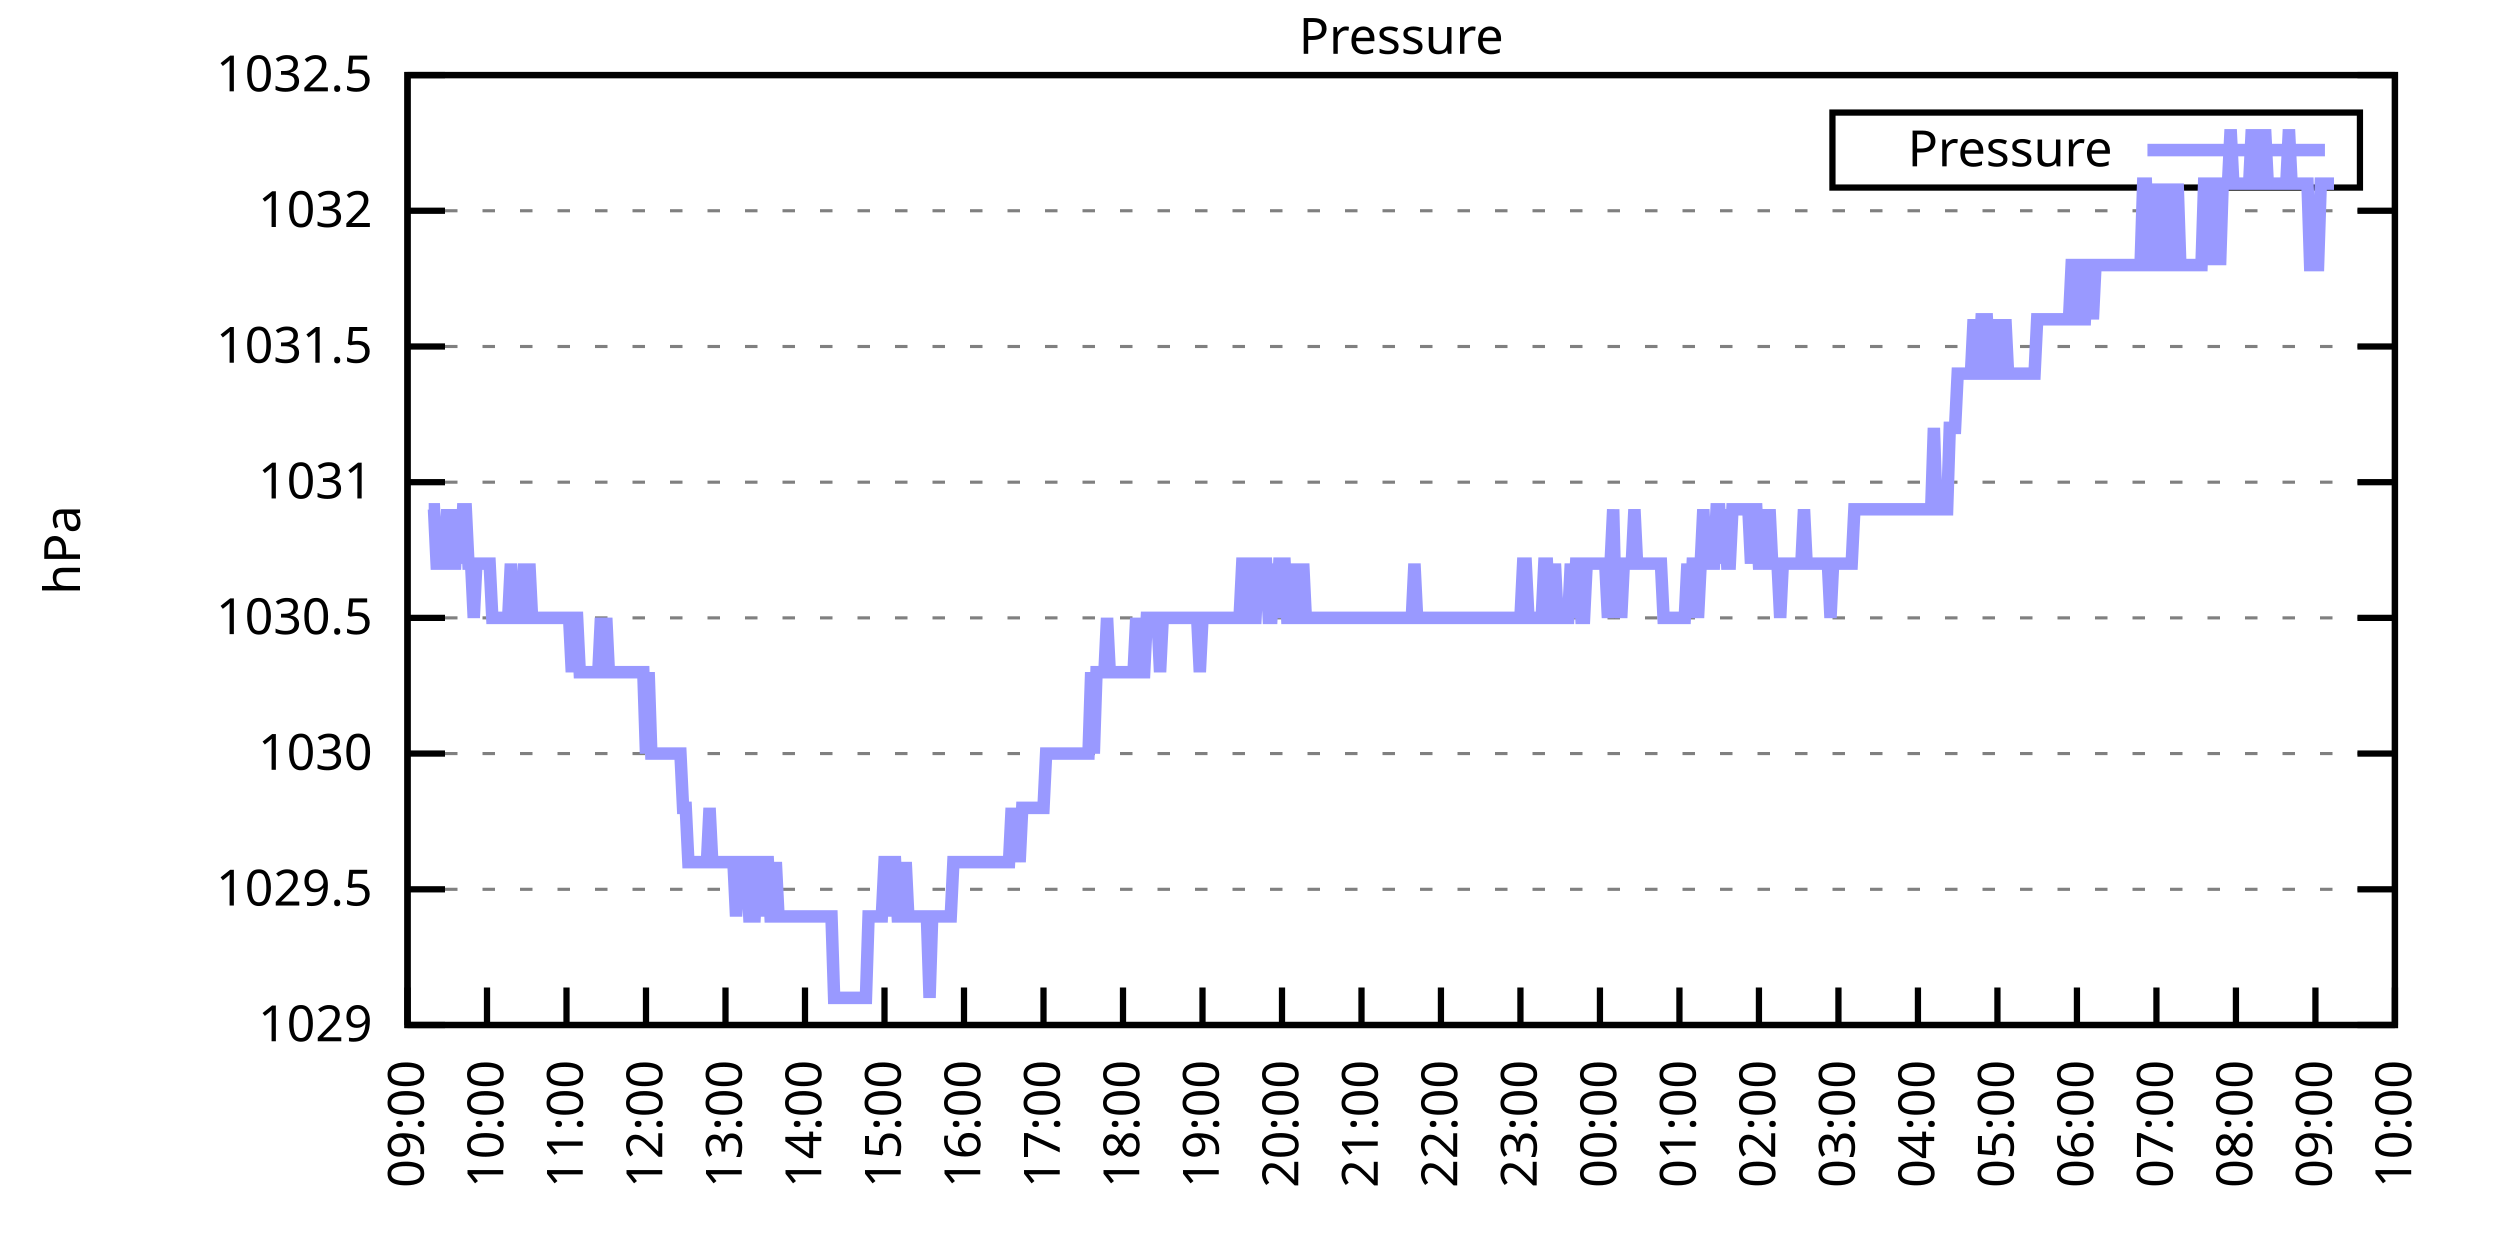
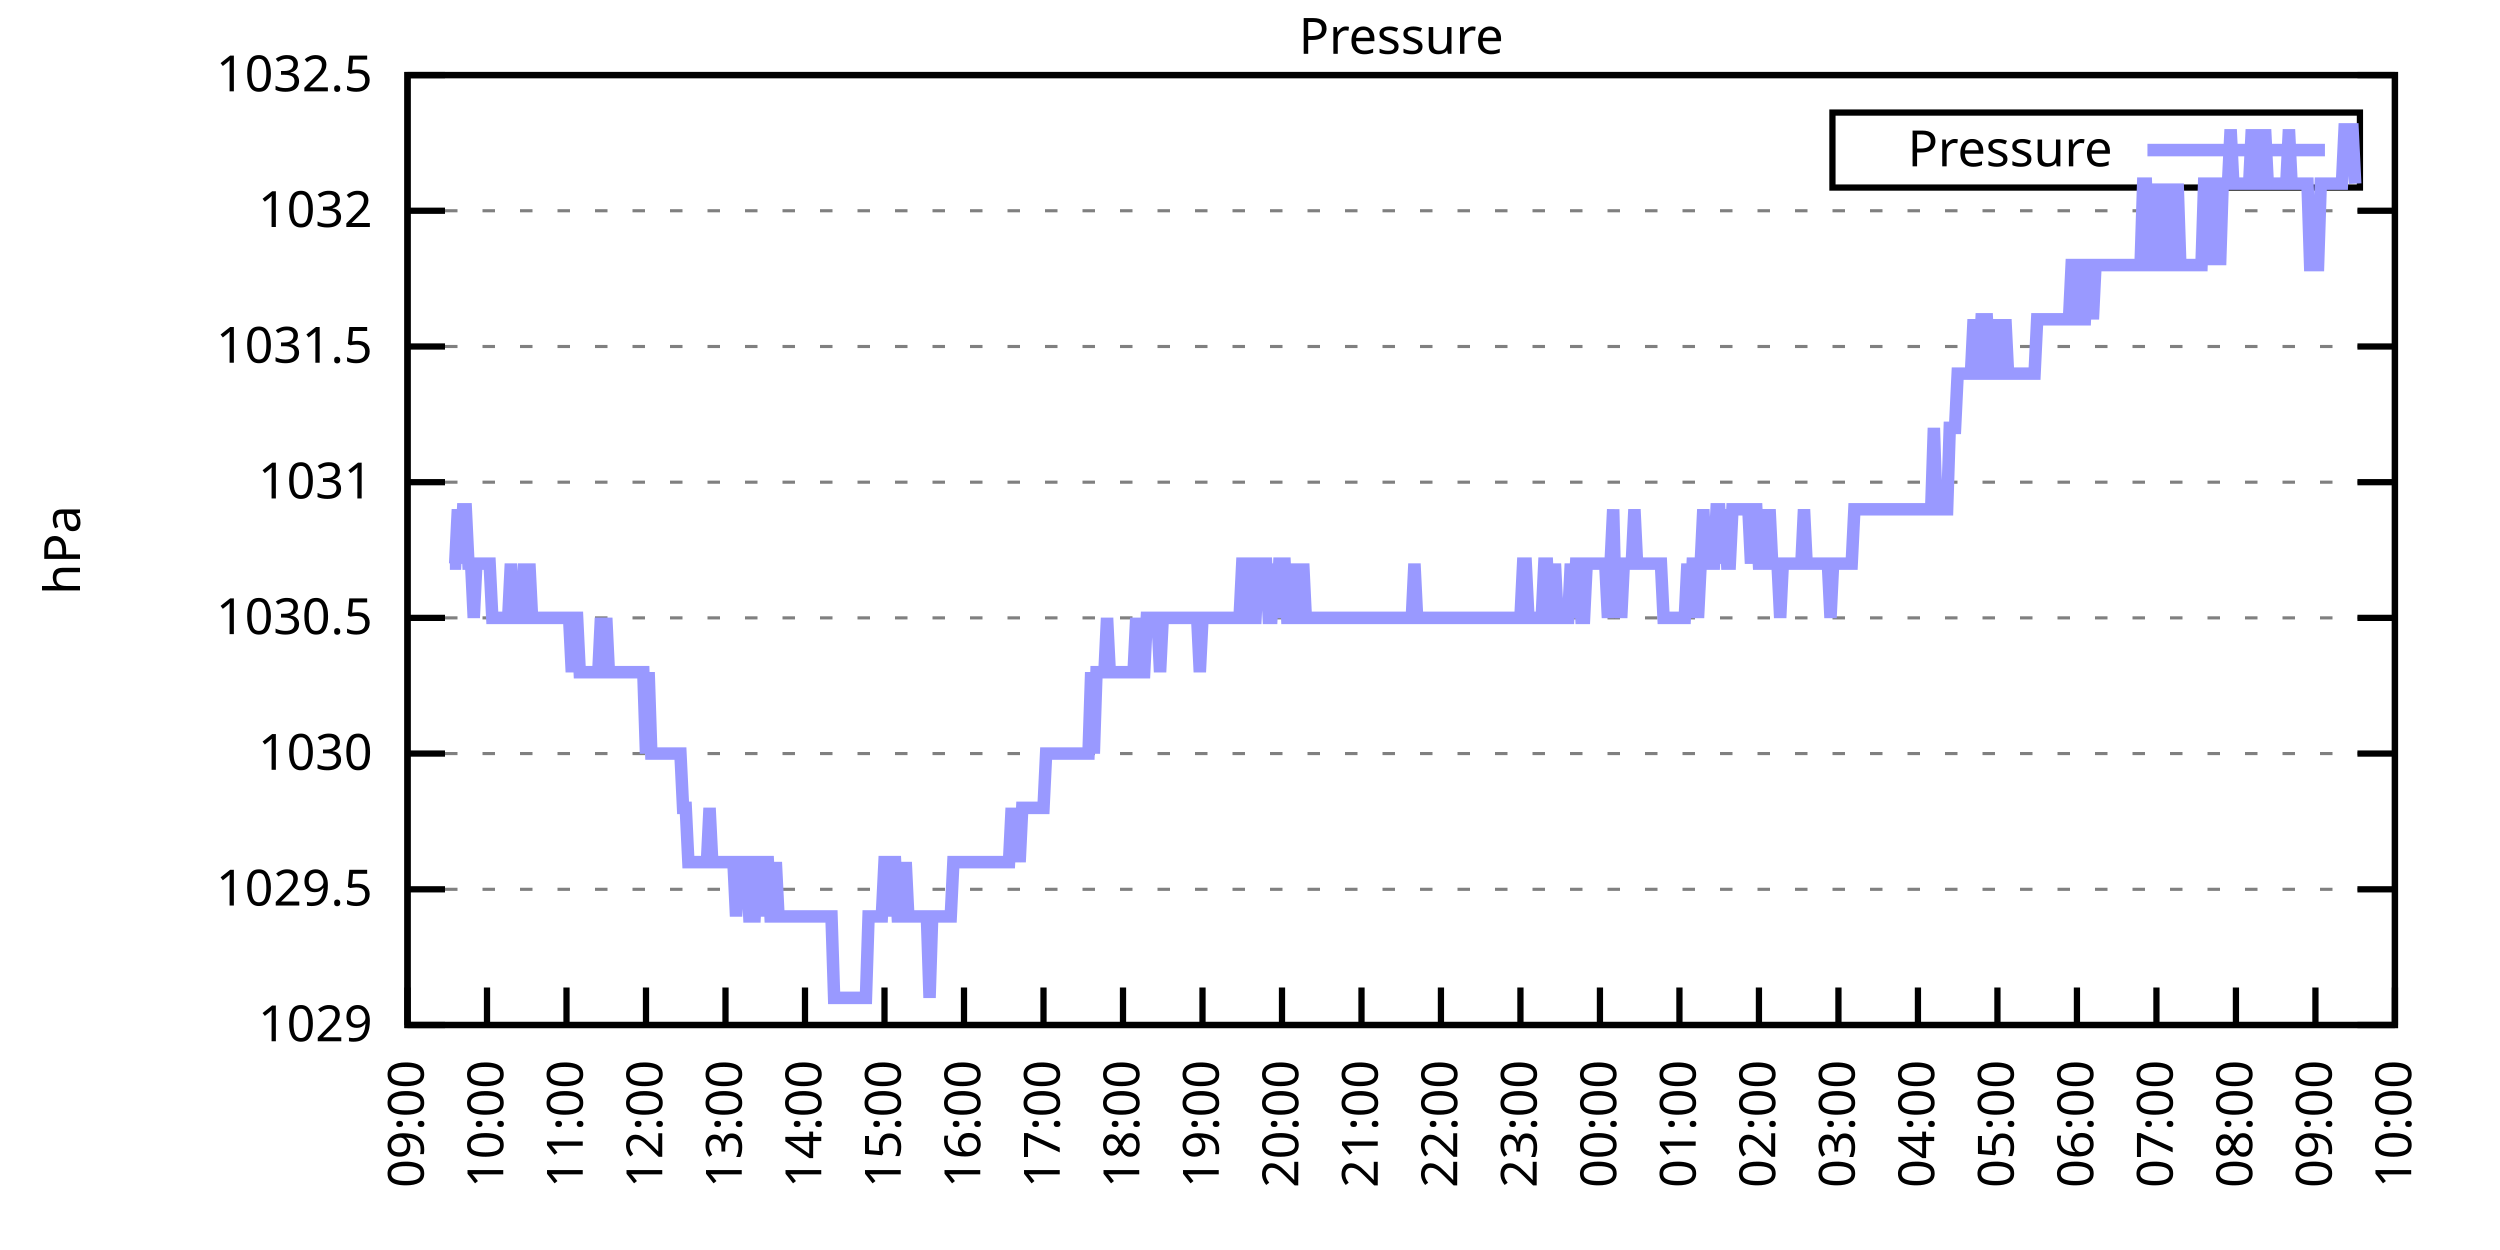
<svg xmlns="http://www.w3.org/2000/svg" xmlns:xlink="http://www.w3.org/1999/xlink" width="400" height="200" viewBox="0 0 400 200">
  <g id="gnuplot_canvas">
    <rect x="0" y="0" width="400" height="200" fill="none" />
    <defs>
      <circle id="gpDot" r="0.5" stroke-width="0.5" stroke="currentColor" />
      <path id="gpPt0" stroke-width="0.333" stroke="currentColor" d="M-1,0 h2 M0,-1 v2" />
      <path id="gpPt1" stroke-width="0.333" stroke="currentColor" d="M-1,-1 L1,1 M1,-1 L-1,1" />
      <path id="gpPt2" stroke-width="0.333" stroke="currentColor" d="M-1,0 L1,0 M0,-1 L0,1 M-1,-1 L1,1 M-1,1 L1,-1" />
      <rect id="gpPt3" stroke-width="0.333" stroke="currentColor" x="-1" y="-1" width="2" height="2" />
      <rect id="gpPt4" stroke-width="0.333" stroke="currentColor" fill="currentColor" x="-1" y="-1" width="2" height="2" />
      <circle id="gpPt5" stroke-width="0.333" stroke="currentColor" cx="0" cy="0" r="1" />
      <use xlink:href="#gpPt5" id="gpPt6" fill="currentColor" stroke="none" />
      <path id="gpPt7" stroke-width="0.333" stroke="currentColor" d="M0,-1.33 L-1.33,0.67 L1.33,0.67 z" />
      <use xlink:href="#gpPt7" id="gpPt8" fill="currentColor" stroke="none" />
      <use xlink:href="#gpPt7" id="gpPt9" stroke="currentColor" transform="rotate(180)" />
      <use xlink:href="#gpPt9" id="gpPt10" fill="currentColor" stroke="none" />
      <use xlink:href="#gpPt3" id="gpPt11" stroke="currentColor" transform="rotate(45)" />
      <use xlink:href="#gpPt11" id="gpPt12" fill="currentColor" stroke="none" />
      <path id="gpPt13" stroke-width="0.333" stroke="currentColor" d="M0,1.330 L1.265,0.411 L0.782,-1.067 L-0.782,-1.076 L-1.265,0.411 z" />
      <use xlink:href="#gpPt13" id="gpPt14" fill="currentColor" stroke="none" />
      <filter id="textbox" filterUnits="objectBoundingBox" x="0" y="0" height="1" width="1">
        <feFlood flood-color="white" flood-opacity="1" result="bgnd" />
        <feComposite in="SourceGraphic" in2="bgnd" operator="atop" />
      </filter>
      <filter id="greybox" filterUnits="objectBoundingBox" x="0" y="0" height="1" width="1">
        <feFlood flood-color="lightgrey" flood-opacity="1" result="grey" />
        <feComposite in="SourceGraphic" in2="grey" operator="atop" />
      </filter>
    </defs>
    <g fill="none" color="white" stroke="currentColor" stroke-width="1.00" stroke-linecap="butt" stroke-linejoin="miter">
</g>
    <g fill="none" color="black" stroke="currentColor" stroke-width="1.00" stroke-linecap="butt" stroke-linejoin="miter">
      <g stroke="none" shape-rendering="crispEdges">
        <polygon fill="rgb(255, 255, 255)" points="65.20,164.00 383.18,164.00 383.18,12.02 65.20,12.02 " />
      </g>
    </g>
    <g fill="none" color="black" stroke="currentColor" stroke-width="1.00" stroke-linecap="butt" stroke-linejoin="miter">
</g>
    <g fill="none" color="black" stroke="black" stroke-width="0.50" stroke-linecap="butt" stroke-linejoin="miter">
</g>
    <g fill="none" color="gray" stroke="currentColor" stroke-width="0.50" stroke-linecap="butt" stroke-linejoin="miter">
      <path stroke="gray" stroke-dasharray="2,4" class="gridline" d="M65.20,164.00 L383.19,164.00  " />
    </g>
    <g fill="none" color="gray" stroke="gray" stroke-width="1.00" stroke-linecap="butt" stroke-linejoin="miter">
</g>
    <g fill="none" color="black" stroke="currentColor" stroke-width="1.00" stroke-linecap="butt" stroke-linejoin="miter">
      <path stroke="black" d="M65.20,164.00 L71.20,164.00 M383.19,164.00 L377.19,164.00  " />
      <g transform="translate(59.60,166.60)" stroke="none" fill="black" font-family="Sans" font-size="8.00" text-anchor="end">
        <text>
          <tspan font-family="Sans"> 1029</tspan>
        </text>
      </g>
    </g>
    <g fill="none" color="black" stroke="currentColor" stroke-width="1.00" stroke-linecap="butt" stroke-linejoin="miter">
</g>
    <g fill="none" color="black" stroke="black" stroke-width="0.50" stroke-linecap="butt" stroke-linejoin="miter">
</g>
    <g fill="none" color="gray" stroke="currentColor" stroke-width="0.50" stroke-linecap="butt" stroke-linejoin="miter">
      <path stroke="gray" stroke-dasharray="2,4" class="gridline" d="M65.20,142.29 L383.19,142.29  " />
    </g>
    <g fill="none" color="gray" stroke="gray" stroke-width="1.00" stroke-linecap="butt" stroke-linejoin="miter">
</g>
    <g fill="none" color="black" stroke="currentColor" stroke-width="1.00" stroke-linecap="butt" stroke-linejoin="miter">
      <path stroke="black" d="M65.20,142.29 L71.20,142.29 M383.19,142.29 L377.19,142.29  " />
      <g transform="translate(59.60,144.89)" stroke="none" fill="black" font-family="Sans" font-size="8.00" text-anchor="end">
        <text>
          <tspan font-family="Sans"> 1029.5</tspan>
        </text>
      </g>
    </g>
    <g fill="none" color="black" stroke="currentColor" stroke-width="1.00" stroke-linecap="butt" stroke-linejoin="miter">
</g>
    <g fill="none" color="black" stroke="black" stroke-width="0.50" stroke-linecap="butt" stroke-linejoin="miter">
</g>
    <g fill="none" color="gray" stroke="currentColor" stroke-width="0.50" stroke-linecap="butt" stroke-linejoin="miter">
      <path stroke="gray" stroke-dasharray="2,4" class="gridline" d="M65.20,120.57 L383.19,120.57  " />
    </g>
    <g fill="none" color="gray" stroke="gray" stroke-width="1.00" stroke-linecap="butt" stroke-linejoin="miter">
</g>
    <g fill="none" color="black" stroke="currentColor" stroke-width="1.00" stroke-linecap="butt" stroke-linejoin="miter">
      <path stroke="black" d="M65.20,120.57 L71.20,120.57 M383.19,120.57 L377.19,120.57  " />
      <g transform="translate(59.60,123.17)" stroke="none" fill="black" font-family="Sans" font-size="8.00" text-anchor="end">
        <text>
          <tspan font-family="Sans"> 1030</tspan>
        </text>
      </g>
    </g>
    <g fill="none" color="black" stroke="currentColor" stroke-width="1.00" stroke-linecap="butt" stroke-linejoin="miter">
</g>
    <g fill="none" color="black" stroke="black" stroke-width="0.50" stroke-linecap="butt" stroke-linejoin="miter">
</g>
    <g fill="none" color="gray" stroke="currentColor" stroke-width="0.50" stroke-linecap="butt" stroke-linejoin="miter">
      <path stroke="gray" stroke-dasharray="2,4" class="gridline" d="M65.20,98.86 L383.19,98.86  " />
    </g>
    <g fill="none" color="gray" stroke="gray" stroke-width="1.00" stroke-linecap="butt" stroke-linejoin="miter">
</g>
    <g fill="none" color="black" stroke="currentColor" stroke-width="1.00" stroke-linecap="butt" stroke-linejoin="miter">
      <path stroke="black" d="M65.20,98.86 L71.20,98.86 M383.19,98.86 L377.19,98.86  " />
      <g transform="translate(59.60,101.46)" stroke="none" fill="black" font-family="Sans" font-size="8.00" text-anchor="end">
        <text>
          <tspan font-family="Sans"> 1030.5</tspan>
        </text>
      </g>
    </g>
    <g fill="none" color="black" stroke="currentColor" stroke-width="1.00" stroke-linecap="butt" stroke-linejoin="miter">
</g>
    <g fill="none" color="black" stroke="black" stroke-width="0.50" stroke-linecap="butt" stroke-linejoin="miter">
</g>
    <g fill="none" color="gray" stroke="currentColor" stroke-width="0.50" stroke-linecap="butt" stroke-linejoin="miter">
      <path stroke="gray" stroke-dasharray="2,4" class="gridline" d="M65.20,77.15 L383.19,77.15  " />
    </g>
    <g fill="none" color="gray" stroke="gray" stroke-width="1.00" stroke-linecap="butt" stroke-linejoin="miter">
</g>
    <g fill="none" color="black" stroke="currentColor" stroke-width="1.00" stroke-linecap="butt" stroke-linejoin="miter">
      <path stroke="black" d="M65.20,77.15 L71.20,77.15 M383.19,77.15 L377.19,77.15  " />
      <g transform="translate(59.60,79.75)" stroke="none" fill="black" font-family="Sans" font-size="8.00" text-anchor="end">
        <text>
          <tspan font-family="Sans"> 1031</tspan>
        </text>
      </g>
    </g>
    <g fill="none" color="black" stroke="currentColor" stroke-width="1.00" stroke-linecap="butt" stroke-linejoin="miter">
</g>
    <g fill="none" color="black" stroke="black" stroke-width="0.50" stroke-linecap="butt" stroke-linejoin="miter">
</g>
    <g fill="none" color="gray" stroke="currentColor" stroke-width="0.50" stroke-linecap="butt" stroke-linejoin="miter">
      <path stroke="gray" stroke-dasharray="2,4" class="gridline" d="M65.20,55.44 L383.19,55.44  " />
    </g>
    <g fill="none" color="gray" stroke="gray" stroke-width="1.00" stroke-linecap="butt" stroke-linejoin="miter">
</g>
    <g fill="none" color="black" stroke="currentColor" stroke-width="1.00" stroke-linecap="butt" stroke-linejoin="miter">
      <path stroke="black" d="M65.20,55.44 L71.20,55.44 M383.19,55.44 L377.19,55.44  " />
      <g transform="translate(59.60,58.04)" stroke="none" fill="black" font-family="Sans" font-size="8.00" text-anchor="end">
        <text>
          <tspan font-family="Sans"> 1031.5</tspan>
        </text>
      </g>
    </g>
    <g fill="none" color="black" stroke="currentColor" stroke-width="1.00" stroke-linecap="butt" stroke-linejoin="miter">
</g>
    <g fill="none" color="black" stroke="black" stroke-width="0.50" stroke-linecap="butt" stroke-linejoin="miter">
</g>
    <g fill="none" color="gray" stroke="currentColor" stroke-width="0.50" stroke-linecap="butt" stroke-linejoin="miter">
      <path stroke="gray" stroke-dasharray="2,4" class="gridline" d="M65.20,33.72 L383.19,33.72  " />
    </g>
    <g fill="none" color="gray" stroke="gray" stroke-width="1.00" stroke-linecap="butt" stroke-linejoin="miter">
</g>
    <g fill="none" color="black" stroke="currentColor" stroke-width="1.00" stroke-linecap="butt" stroke-linejoin="miter">
      <path stroke="black" d="M65.20,33.72 L71.20,33.72 M383.19,33.72 L377.19,33.72  " />
      <g transform="translate(59.60,36.32)" stroke="none" fill="black" font-family="Sans" font-size="8.00" text-anchor="end">
        <text>
          <tspan font-family="Sans"> 1032</tspan>
        </text>
      </g>
    </g>
    <g fill="none" color="black" stroke="currentColor" stroke-width="1.00" stroke-linecap="butt" stroke-linejoin="miter">
</g>
    <g fill="none" color="black" stroke="black" stroke-width="0.50" stroke-linecap="butt" stroke-linejoin="miter">
</g>
    <g fill="none" color="gray" stroke="currentColor" stroke-width="0.50" stroke-linecap="butt" stroke-linejoin="miter">
      <path stroke="gray" stroke-dasharray="2,4" class="gridline" d="M65.20,12.01 L383.19,12.01  " />
    </g>
    <g fill="none" color="gray" stroke="gray" stroke-width="1.00" stroke-linecap="butt" stroke-linejoin="miter">
</g>
    <g fill="none" color="black" stroke="currentColor" stroke-width="1.00" stroke-linecap="butt" stroke-linejoin="miter">
      <path stroke="black" d="M65.20,12.01 L71.20,12.01 M383.19,12.01 L377.19,12.01  " />
      <g transform="translate(59.60,14.61)" stroke="none" fill="black" font-family="Sans" font-size="8.00" text-anchor="end">
        <text>
          <tspan font-family="Sans"> 1032.5</tspan>
        </text>
      </g>
    </g>
    <g fill="none" color="black" stroke="currentColor" stroke-width="1.00" stroke-linecap="butt" stroke-linejoin="miter">
      <path stroke="black" d="M65.20,164.00 L65.20,158.00  " />
      <g transform="translate(67.80,169.60) rotate(270.00)" stroke="none" fill="black" font-family="Sans" font-size="8.00" text-anchor="end">
        <text>
          <tspan font-family="Sans">09:00</tspan>
        </text>
      </g>
    </g>
    <g fill="none" color="black" stroke="currentColor" stroke-width="1.00" stroke-linecap="butt" stroke-linejoin="miter">
      <path stroke="black" d="M77.92,164.00 L77.92,158.00  " />
      <g transform="translate(80.52,169.60) rotate(270.00)" stroke="none" fill="black" font-family="Sans" font-size="8.00" text-anchor="end">
        <text>
          <tspan font-family="Sans">10:00</tspan>
        </text>
      </g>
    </g>
    <g fill="none" color="black" stroke="currentColor" stroke-width="1.00" stroke-linecap="butt" stroke-linejoin="miter">
      <path stroke="black" d="M90.64,164.00 L90.64,158.00  " />
      <g transform="translate(93.24,169.60) rotate(270.00)" stroke="none" fill="black" font-family="Sans" font-size="8.00" text-anchor="end">
        <text>
          <tspan font-family="Sans">11:00</tspan>
        </text>
      </g>
    </g>
    <g fill="none" color="black" stroke="currentColor" stroke-width="1.00" stroke-linecap="butt" stroke-linejoin="miter">
      <path stroke="black" d="M103.36,164.00 L103.36,158.00  " />
      <g transform="translate(105.96,169.60) rotate(270.00)" stroke="none" fill="black" font-family="Sans" font-size="8.00" text-anchor="end">
        <text>
          <tspan font-family="Sans">12:00</tspan>
        </text>
      </g>
    </g>
    <g fill="none" color="black" stroke="currentColor" stroke-width="1.00" stroke-linecap="butt" stroke-linejoin="miter">
      <path stroke="black" d="M116.08,164.00 L116.08,158.00  " />
      <g transform="translate(118.68,169.60) rotate(270.00)" stroke="none" fill="black" font-family="Sans" font-size="8.00" text-anchor="end">
        <text>
          <tspan font-family="Sans">13:00</tspan>
        </text>
      </g>
    </g>
    <g fill="none" color="black" stroke="currentColor" stroke-width="1.00" stroke-linecap="butt" stroke-linejoin="miter">
      <path stroke="black" d="M128.80,164.00 L128.80,158.00  " />
      <g transform="translate(131.40,169.60) rotate(270.00)" stroke="none" fill="black" font-family="Sans" font-size="8.00" text-anchor="end">
        <text>
          <tspan font-family="Sans">14:00</tspan>
        </text>
      </g>
    </g>
    <g fill="none" color="black" stroke="currentColor" stroke-width="1.00" stroke-linecap="butt" stroke-linejoin="miter">
      <path stroke="black" d="M141.52,164.00 L141.52,158.00  " />
      <g transform="translate(144.12,169.60) rotate(270.00)" stroke="none" fill="black" font-family="Sans" font-size="8.00" text-anchor="end">
        <text>
          <tspan font-family="Sans">15:00</tspan>
        </text>
      </g>
    </g>
    <g fill="none" color="black" stroke="currentColor" stroke-width="1.00" stroke-linecap="butt" stroke-linejoin="miter">
      <path stroke="black" d="M154.24,164.00 L154.24,158.00  " />
      <g transform="translate(156.84,169.60) rotate(270.00)" stroke="none" fill="black" font-family="Sans" font-size="8.00" text-anchor="end">
        <text>
          <tspan font-family="Sans">16:00</tspan>
        </text>
      </g>
    </g>
    <g fill="none" color="black" stroke="currentColor" stroke-width="1.00" stroke-linecap="butt" stroke-linejoin="miter">
      <path stroke="black" d="M166.96,164.00 L166.96,158.00  " />
      <g transform="translate(169.56,169.60) rotate(270.00)" stroke="none" fill="black" font-family="Sans" font-size="8.00" text-anchor="end">
        <text>
          <tspan font-family="Sans">17:00</tspan>
        </text>
      </g>
    </g>
    <g fill="none" color="black" stroke="currentColor" stroke-width="1.00" stroke-linecap="butt" stroke-linejoin="miter">
      <path stroke="black" d="M179.68,164.00 L179.68,158.00  " />
      <g transform="translate(182.28,169.60) rotate(270.00)" stroke="none" fill="black" font-family="Sans" font-size="8.00" text-anchor="end">
        <text>
          <tspan font-family="Sans">18:00</tspan>
        </text>
      </g>
    </g>
    <g fill="none" color="black" stroke="currentColor" stroke-width="1.00" stroke-linecap="butt" stroke-linejoin="miter">
      <path stroke="black" d="M192.40,164.00 L192.40,158.00  " />
      <g transform="translate(195.00,169.60) rotate(270.00)" stroke="none" fill="black" font-family="Sans" font-size="8.00" text-anchor="end">
        <text>
          <tspan font-family="Sans">19:00</tspan>
        </text>
      </g>
    </g>
    <g fill="none" color="black" stroke="currentColor" stroke-width="1.00" stroke-linecap="butt" stroke-linejoin="miter">
      <path stroke="black" d="M205.12,164.00 L205.12,158.00  " />
      <g transform="translate(207.72,169.60) rotate(270.00)" stroke="none" fill="black" font-family="Sans" font-size="8.00" text-anchor="end">
        <text>
          <tspan font-family="Sans">20:00</tspan>
        </text>
      </g>
    </g>
    <g fill="none" color="black" stroke="currentColor" stroke-width="1.00" stroke-linecap="butt" stroke-linejoin="miter">
      <path stroke="black" d="M217.84,164.00 L217.84,158.00  " />
      <g transform="translate(220.44,169.60) rotate(270.00)" stroke="none" fill="black" font-family="Sans" font-size="8.00" text-anchor="end">
        <text>
          <tspan font-family="Sans">21:00</tspan>
        </text>
      </g>
    </g>
    <g fill="none" color="black" stroke="currentColor" stroke-width="1.00" stroke-linecap="butt" stroke-linejoin="miter">
      <path stroke="black" d="M230.55,164.00 L230.55,158.00  " />
      <g transform="translate(233.15,169.60) rotate(270.00)" stroke="none" fill="black" font-family="Sans" font-size="8.00" text-anchor="end">
        <text>
          <tspan font-family="Sans">22:00</tspan>
        </text>
      </g>
    </g>
    <g fill="none" color="black" stroke="currentColor" stroke-width="1.00" stroke-linecap="butt" stroke-linejoin="miter">
      <path stroke="black" d="M243.27,164.00 L243.27,158.00  " />
      <g transform="translate(245.87,169.60) rotate(270.00)" stroke="none" fill="black" font-family="Sans" font-size="8.00" text-anchor="end">
        <text>
          <tspan font-family="Sans">23:00</tspan>
        </text>
      </g>
    </g>
    <g fill="none" color="black" stroke="currentColor" stroke-width="1.00" stroke-linecap="butt" stroke-linejoin="miter">
      <path stroke="black" d="M255.99,164.00 L255.99,158.00  " />
      <g transform="translate(258.59,169.60) rotate(270.00)" stroke="none" fill="black" font-family="Sans" font-size="8.00" text-anchor="end">
        <text>
          <tspan font-family="Sans">00:00</tspan>
        </text>
      </g>
    </g>
    <g fill="none" color="black" stroke="currentColor" stroke-width="1.00" stroke-linecap="butt" stroke-linejoin="miter">
      <path stroke="black" d="M268.71,164.00 L268.71,158.00  " />
      <g transform="translate(271.31,169.60) rotate(270.00)" stroke="none" fill="black" font-family="Sans" font-size="8.00" text-anchor="end">
        <text>
          <tspan font-family="Sans">01:00</tspan>
        </text>
      </g>
    </g>
    <g fill="none" color="black" stroke="currentColor" stroke-width="1.00" stroke-linecap="butt" stroke-linejoin="miter">
      <path stroke="black" d="M281.43,164.00 L281.43,158.00  " />
      <g transform="translate(284.03,169.60) rotate(270.00)" stroke="none" fill="black" font-family="Sans" font-size="8.00" text-anchor="end">
        <text>
          <tspan font-family="Sans">02:00</tspan>
        </text>
      </g>
    </g>
    <g fill="none" color="black" stroke="currentColor" stroke-width="1.00" stroke-linecap="butt" stroke-linejoin="miter">
      <path stroke="black" d="M294.15,164.00 L294.15,158.00  " />
      <g transform="translate(296.75,169.60) rotate(270.00)" stroke="none" fill="black" font-family="Sans" font-size="8.00" text-anchor="end">
        <text>
          <tspan font-family="Sans">03:00</tspan>
        </text>
      </g>
    </g>
    <g fill="none" color="black" stroke="currentColor" stroke-width="1.00" stroke-linecap="butt" stroke-linejoin="miter">
      <path stroke="black" d="M306.87,164.00 L306.87,158.00  " />
      <g transform="translate(309.47,169.60) rotate(270.00)" stroke="none" fill="black" font-family="Sans" font-size="8.00" text-anchor="end">
        <text>
          <tspan font-family="Sans">04:00</tspan>
        </text>
      </g>
    </g>
    <g fill="none" color="black" stroke="currentColor" stroke-width="1.00" stroke-linecap="butt" stroke-linejoin="miter">
      <path stroke="black" d="M319.59,164.00 L319.59,158.00  " />
      <g transform="translate(322.19,169.60) rotate(270.00)" stroke="none" fill="black" font-family="Sans" font-size="8.00" text-anchor="end">
        <text>
          <tspan font-family="Sans">05:00</tspan>
        </text>
      </g>
    </g>
    <g fill="none" color="black" stroke="currentColor" stroke-width="1.00" stroke-linecap="butt" stroke-linejoin="miter">
      <path stroke="black" d="M332.31,164.00 L332.31,158.00  " />
      <g transform="translate(334.91,169.60) rotate(270.00)" stroke="none" fill="black" font-family="Sans" font-size="8.00" text-anchor="end">
        <text>
          <tspan font-family="Sans">06:00</tspan>
        </text>
      </g>
    </g>
    <g fill="none" color="black" stroke="currentColor" stroke-width="1.00" stroke-linecap="butt" stroke-linejoin="miter">
      <path stroke="black" d="M345.03,164.00 L345.03,158.00  " />
      <g transform="translate(347.63,169.60) rotate(270.00)" stroke="none" fill="black" font-family="Sans" font-size="8.00" text-anchor="end">
        <text>
          <tspan font-family="Sans">07:00</tspan>
        </text>
      </g>
    </g>
    <g fill="none" color="black" stroke="currentColor" stroke-width="1.00" stroke-linecap="butt" stroke-linejoin="miter">
      <path stroke="black" d="M357.75,164.00 L357.75,158.00  " />
      <g transform="translate(360.35,169.60) rotate(270.00)" stroke="none" fill="black" font-family="Sans" font-size="8.00" text-anchor="end">
        <text>
          <tspan font-family="Sans">08:00</tspan>
        </text>
      </g>
    </g>
    <g fill="none" color="black" stroke="currentColor" stroke-width="1.00" stroke-linecap="butt" stroke-linejoin="miter">
      <path stroke="black" d="M370.47,164.00 L370.47,158.00  " />
      <g transform="translate(373.07,169.60) rotate(270.00)" stroke="none" fill="black" font-family="Sans" font-size="8.00" text-anchor="end">
        <text>
          <tspan font-family="Sans">09:00</tspan>
        </text>
      </g>
    </g>
    <g fill="none" color="black" stroke="currentColor" stroke-width="1.00" stroke-linecap="butt" stroke-linejoin="miter">
      <path stroke="black" d="M383.19,164.00 L383.19,158.00  " />
      <g transform="translate(385.79,169.60) rotate(270.00)" stroke="none" fill="black" font-family="Sans" font-size="8.00" text-anchor="end">
        <text>
          <tspan font-family="Sans">10:00</tspan>
        </text>
      </g>
    </g>
    <g fill="none" color="black" stroke="currentColor" stroke-width="1.00" stroke-linecap="butt" stroke-linejoin="miter">
</g>
    <g fill="none" color="black" stroke="currentColor" stroke-width="1.00" stroke-linecap="butt" stroke-linejoin="miter">
      <path stroke="black" d="M65.20,12.01 L65.20,164.00 L383.19,164.00 L383.19,12.01 L65.20,12.01 Z  " />
    </g>
    <g fill="none" color="black" stroke="currentColor" stroke-width="1.00" stroke-linecap="butt" stroke-linejoin="miter">
</g>
    <g fill="none" color="black" stroke="currentColor" stroke-width="1.00" stroke-linecap="butt" stroke-linejoin="miter">
      <path stroke="black" d="M293.19,30.01 L293.19,18.01 L377.59,18.01 L377.59,30.01 L293.19,30.01 Z  " />
    </g>
    <g id="Pressure_plot_1">
      <g fill="none" color="white" stroke="black" stroke-width="2.00" stroke-linecap="butt" stroke-linejoin="miter">
</g>
      <g fill="none" color="black" stroke="currentColor" stroke-width="2.00" stroke-linecap="butt" stroke-linejoin="miter">
        <g transform="translate(337.99,26.61)" stroke="none" fill="black" font-family="Sans" font-size="8.00" text-anchor="end">
          <text>
            <tspan font-family="Sans">Pressure</tspan>
          </text>
        </g>
      </g>
      <g fill="none" color="black" stroke="currentColor" stroke-width="2.00" stroke-linecap="butt" stroke-linejoin="miter">
-         <path stroke="rgb(153, 153, 255)" d="M343.59,24.01 L371.99,24.01 M68.59,81.49 L69.02,81.49 L69.44,81.49 L69.86,90.18 L70.29,90.18 L70.71,90.18   L71.14,90.18 L71.56,81.49 L71.98,90.18 L72.41,90.18 L72.83,90.18 L73.26,81.49 L73.68,90.18 L74.10,81.49   L74.53,81.49 L74.95,90.18 L75.38,90.18 L75.80,98.86 L76.22,90.18 L76.65,90.18 L77.07,90.18 L77.50,90.18   L77.92,90.18 L78.34,90.18 L78.77,98.86 L79.19,98.86 L79.62,98.86 L80.04,98.86 L80.46,98.86 L80.89,98.86   L81.31,98.86 L81.74,90.18 L82.16,98.86 L82.58,98.86 L83.01,98.86 L83.43,98.86 L83.86,90.18 L84.28,98.86   L84.70,90.18 L85.13,98.86 L85.55,98.86 L85.98,98.86 L86.40,98.86 L86.82,98.86 L87.25,98.86 L87.67,98.86   L88.10,98.86 L88.52,98.86 L88.94,98.86 L89.37,98.86 L89.79,98.86 L90.22,98.86 L90.64,98.86 L91.06,98.86   L91.49,107.55 L91.91,98.86 L92.34,98.86 L92.76,107.55 L93.18,107.55 L93.61,107.55 L94.03,107.55 L94.46,107.55   L94.88,107.55 L95.30,107.55 L95.73,107.55 L96.15,98.86 L96.58,107.55 L97.00,98.86 L97.42,107.55 L97.85,107.55   L98.27,107.55 L98.69,107.55 L99.12,107.55 L99.54,107.55 L99.97,107.55 L100.39,107.55 L100.81,107.55 L101.24,107.55   L101.66,107.55 L102.09,107.55 L102.51,107.55 L102.93,107.55 L103.36,120.57 L103.78,107.55 L104.21,120.57 L104.63,120.57   L105.05,120.57 L105.48,120.57 L105.90,120.57 L106.33,120.57 L106.75,120.57 L107.17,120.57 L107.60,120.57 L108.02,120.57   L108.45,120.57 L108.87,120.57 L109.29,129.26 L109.72,129.26 L110.14,137.94 L110.57,137.94 L110.99,137.94 L111.41,137.94   L111.84,137.94 L112.26,137.94 L112.69,137.94 L113.11,137.94 L113.53,129.26 L113.96,137.94 L114.38,137.94 L114.81,137.94   L115.23,137.94 L115.65,137.94 L116.08,137.94 L116.50,137.94 L116.93,137.94 L117.35,137.94 L117.77,146.63 L118.20,137.94   L118.62,137.94 L119.05,137.94 L119.47,137.94 L119.89,146.63 L120.32,146.63 L120.74,146.63 L121.17,137.94 L121.59,137.94   L122.01,146.63 L122.44,137.94 L122.86,137.94 L123.29,146.63 L123.71,146.63 L124.13,137.94 L124.56,146.63 L124.98,146.63   L125.41,146.63 L125.83,146.63 L126.25,146.63 L126.68,146.63 L127.10,146.63 L127.53,146.63 L127.95,146.63 L128.37,146.63   L128.80,146.63 L129.22,146.63 L129.65,146.63 L130.07,146.63 L130.49,146.63 L130.92,146.63 L131.34,146.63 L131.77,146.63   L132.19,146.63 L132.61,146.63 L133.04,146.63 L133.46,159.66 L133.89,159.66 L134.31,159.66 L134.73,159.66 L135.16,159.66   L135.58,159.66 L136.01,159.66 L136.43,159.66 L136.85,159.66 L137.28,159.66 L137.70,159.66 L138.13,159.66 L138.55,159.66   L138.97,146.63 L139.40,146.63 L139.82,146.63 L140.25,146.63 L140.67,146.63 L141.09,146.63 L141.52,137.94 L141.94,137.94   L142.37,146.63 L142.79,137.94 L143.21,137.94 L143.64,146.63 L144.06,146.63 L144.49,146.63 L144.91,137.94 L145.33,146.63   L145.76,146.63 L146.18,146.63 L146.61,146.63 L147.03,146.63 L147.45,146.63 L147.88,146.63 L148.30,146.63 L148.73,159.66   L149.15,146.63 L149.57,146.63 L150.00,146.63 L150.42,146.63 L150.85,146.63 L151.27,146.63 L151.69,146.63 L152.12,146.63   L152.54,137.94 L152.97,137.94 L153.39,137.94 L153.81,137.94 L154.24,137.94 L154.66,137.94 L155.09,137.94 L155.51,137.94   L155.93,137.94 L156.36,137.94 L156.78,137.94 L157.21,137.94 L157.63,137.94 L158.05,137.94 L158.48,137.94 L158.90,137.94   L159.33,137.94 L159.75,137.94 L160.17,137.94 L160.60,137.94 L161.02,137.94 L161.44,137.94 L161.87,129.26 L162.29,137.94   L162.72,129.26 L163.14,137.94 L163.56,129.26 L163.99,129.26 L164.41,129.26 L164.84,129.26 L165.26,129.26 L165.68,129.26   L166.11,129.26 L166.53,129.26 L166.96,129.26 L167.38,120.57 L167.80,120.57 L168.23,120.57 L168.65,120.57 L169.08,120.57   L169.50,120.57 L169.92,120.57 L170.35,120.57 L170.77,120.57 L171.20,120.57 L171.62,120.57 L172.04,120.57 L172.47,120.57   L172.89,120.57 L173.32,120.57 L173.74,120.57 L174.16,120.57 L174.59,107.55 L175.01,120.57 L175.44,107.55 L175.86,107.55   L176.28,107.55 L176.71,107.55 L177.13,98.86 L177.56,107.55 L177.98,107.55 L178.40,107.55 L178.83,107.55 L179.25,107.55   L179.68,107.55 L180.10,107.55 L180.52,107.55 L180.95,107.55 L181.37,107.55 L181.80,98.86 L182.22,107.55 L182.64,107.55   L183.07,107.55 L183.49,98.86 L183.92,98.86 L184.34,98.86 L184.76,98.86 L185.19,98.86 L185.61,107.55 L186.04,98.86   L186.46,98.86 L186.88,98.86 L187.31,98.86 L187.73,98.86 L188.16,98.86 L188.58,98.86 L189.00,98.86 L189.43,98.86   L189.85,98.86 L190.28,98.86 L190.70,98.86 L191.12,98.86 L191.55,98.86 L191.97,107.55 L192.40,98.86 L192.82,98.86   L193.24,98.86 L193.67,98.86 L194.09,98.86 L194.52,98.86 L194.94,98.86 L195.36,98.86 L195.79,98.86 L196.21,98.86   L196.64,98.86 L197.06,98.86 L197.48,98.86 L197.91,98.86 L198.33,98.86 L198.76,90.18 L199.18,90.18 L199.60,90.18   L200.03,98.86 L200.45,98.86 L200.88,98.86 L201.30,90.18 L201.72,90.18 L202.15,90.18 L202.57,90.18 L203.00,98.86   L203.42,98.86 L203.84,90.18 L204.27,98.86 L204.69,90.18 L205.12,90.18 L205.54,90.18 L205.96,98.86 L206.39,98.86   L206.81,98.86 L207.24,90.18 L207.66,98.86 L208.08,98.86 L208.51,90.18 L208.93,98.86 L209.36,98.86 L209.78,98.86   L210.20,98.86 L210.63,98.86 L211.05,98.86 L211.48,98.86 L211.90,98.86 L212.32,98.86 L212.75,98.86 L213.17,98.86   L213.60,98.86 L214.02,98.86 L214.44,98.86 L214.87,98.86 L215.29,98.86 L215.72,98.86 L216.14,98.86 L216.56,98.86   L216.99,98.86 L217.41,98.86 L217.84,98.86 L218.26,98.86 L218.68,98.86 L219.11,98.86 L219.53,98.86 L219.96,98.86   L220.38,98.86 L220.80,98.86 L221.23,98.86 L221.65,98.86 L222.08,98.86 L222.50,98.86 L222.92,98.86 L223.35,98.86   L223.77,98.86 L224.20,98.86 L224.62,98.86 L225.04,98.86 L225.47,98.86 L225.89,98.86 L226.31,90.18 L226.74,98.86   L227.16,98.86 L227.59,98.86 L228.01,98.86 L228.43,98.86 L228.86,98.86 L229.28,98.86 L229.71,98.86 L230.13,98.86   L230.55,98.86 L230.98,98.86 L231.40,98.86 L231.83,98.86 L232.25,98.86 L232.67,98.86 L233.10,98.86 L233.52,98.86   L233.95,98.86 L234.37,98.86 L234.79,98.86 L235.22,98.86 L235.64,98.86 L236.07,98.86 L236.49,98.86 L236.91,98.86   L237.34,98.86 L237.76,98.86 L238.19,98.86 L238.61,98.86 L239.03,98.86 L239.46,98.86 L239.88,98.86 L240.31,98.86   L240.73,98.86 L241.15,98.86 L241.58,98.86 L242.00,98.86 L242.43,98.86 L242.85,98.86 L243.27,98.86 L243.70,90.18   L244.12,90.18 L244.55,98.86 L244.97,98.86 L245.39,98.86 L245.82,98.86 L246.24,98.86 L246.67,98.86 L247.09,90.18   L247.51,90.18 L247.94,98.86 L248.36,98.86 L248.79,90.18 L249.21,98.86 L249.63,98.86 L250.06,98.86 L250.48,98.86   L250.91,98.86 L251.33,90.18 L251.75,98.86 L252.18,90.18 L252.60,90.18 L253.03,98.86 L253.45,98.86 L253.87,90.18   L254.30,90.18 L254.72,90.18 L255.15,90.18 L255.57,90.18 L255.99,90.18 L256.42,90.18 L256.84,90.18 L257.27,98.86   L257.69,90.18 L258.11,81.49 L258.54,98.86 L258.96,90.18 L259.39,98.86 L259.81,90.18 L260.23,90.18 L260.66,90.18   L261.08,90.18 L261.51,81.49 L261.93,90.18 L262.35,90.18 L262.78,90.18 L263.20,90.18 L263.63,90.18 L264.05,90.18   L264.47,90.18 L264.90,90.18 L265.32,90.18 L265.75,90.18 L266.17,98.86 L266.59,98.86 L267.02,98.86 L267.44,98.86   L267.87,98.86 L268.29,98.86 L268.71,98.86 L269.14,98.86 L269.56,98.86 L269.99,90.18 L270.41,98.86 L270.83,90.18   L271.26,90.18 L271.68,98.86 L272.11,90.18 L272.53,81.49 L272.95,90.18 L273.38,90.18 L273.80,90.18 L274.23,90.18   L274.65,81.49 L275.07,81.49 L275.50,90.18 L275.92,81.49 L276.35,90.18 L276.77,90.18 L277.19,81.49 L277.62,81.49   L278.04,81.49 L278.47,81.49 L278.89,81.49 L279.31,81.49 L279.74,81.49 L280.16,90.18 L280.59,81.49 L281.01,81.49   L281.43,90.18 L281.86,90.18 L282.28,81.49 L282.71,90.18 L283.13,81.49 L283.55,90.18 L283.98,90.18 L284.40,90.18   L284.83,98.86 L285.25,90.18 L285.67,90.18 L286.10,90.18 L286.52,90.18 L286.95,90.18 L287.37,90.18 L287.79,90.18   L288.22,90.18 L288.64,81.49 L289.06,90.18 L289.49,90.18 L289.91,90.18 L290.34,90.18 L290.76,90.18 L291.18,90.18   L291.61,90.18 L292.03,90.18 L292.46,90.18 L292.88,98.86 L293.30,90.18 L293.73,90.18 L294.15,90.18 L294.58,90.18   L295.00,90.18 L295.42,90.18 L295.85,90.18 L296.27,90.18 L296.70,81.49 L297.12,81.49 L297.54,81.49 L297.97,81.49   L298.39,81.49 L298.82,81.49 L299.24,81.49 L299.66,81.49 L300.09,81.49 L300.51,81.49 L300.94,81.49 L301.36,81.49   L301.78,81.49 L302.21,81.49 L302.63,81.49 L303.06,81.49 L303.48,81.49 L303.90,81.49 L304.33,81.49 L304.75,81.49   L305.18,81.49 L305.60,81.49 L306.02,81.49 L306.45,81.49 L306.87,81.49 L307.30,81.49 L307.72,81.49 L308.14,81.49   L308.57,81.49 L308.99,81.49 L309.42,68.46 L309.84,81.49 L310.26,81.49 L310.69,81.49 L311.11,81.49 L311.54,81.49   L311.96,68.46 L312.38,68.46 L312.81,68.46 L313.23,59.78 L313.66,59.78 L314.08,59.78 L314.50,59.78 L314.93,59.78   L315.35,59.78 L315.78,51.09 L316.20,59.78 L316.62,59.78 L317.05,51.09 L317.47,51.09 L317.90,51.09 L318.32,59.78   L318.74,59.78 L319.17,59.78 L319.59,51.09 L320.02,59.78 L320.44,59.78 L320.86,51.09 L321.29,59.78 L321.71,59.78   L322.14,59.78 L322.56,59.78 L322.98,59.78 L323.41,59.78 L323.83,59.78 L324.26,59.78 L324.68,59.78 L325.10,59.78   L325.53,59.78 L325.95,51.09 L326.38,51.09 L326.80,51.09 L327.22,51.09 L327.65,51.09 L328.07,51.09 L328.50,51.09   L328.92,51.09 L329.34,51.09 L329.77,51.09 L330.19,51.09 L330.62,51.09 L331.04,51.09 L331.46,42.41 L331.89,42.41   L332.31,42.41 L332.74,51.09 L333.16,51.09 L333.58,51.09 L334.01,42.41 L334.43,42.41 L334.86,51.09 L335.28,42.41   L335.70,42.41 L336.13,42.41 L336.55,42.41 L336.98,42.41 L337.40,42.41 L337.82,42.41 L338.25,42.41 L338.67,42.41   L339.10,42.41 L339.52,42.41 L339.94,42.41 L340.37,42.41 L340.79,42.41 L341.22,42.41 L341.64,42.41 L342.06,42.41   L342.49,42.41 L342.91,29.38 L343.34,29.38 L343.76,42.41 L344.18,42.41 L344.61,29.38 L345.03,42.41 L345.46,42.41   L345.88,42.41 L346.30,29.38 L346.73,42.41 L347.15,29.38 L347.58,42.41 L348.00,42.41 L348.42,29.38 L348.85,42.41   L349.27,42.41 L349.70,42.41 L350.12,42.41 L350.54,42.41 L350.97,42.41 L351.39,42.41 L351.81,42.41 L352.24,42.41   L352.66,29.38 L353.09,29.38 L353.51,29.38 L353.93,42.41 L354.36,29.38 L354.78,29.38 L355.21,42.41 L355.63,29.38   L356.05,29.38 L356.48,29.38 L356.90,20.70 L357.33,29.38 L357.75,29.38 L358.17,29.38 L358.60,29.38 L359.02,29.38   L359.45,29.38 L359.87,29.38 L360.29,20.70 L360.72,29.38 L361.14,29.38 L361.57,20.70 L361.99,29.38 L362.41,20.70   L362.84,29.38 L363.26,29.38 L363.69,29.38 L364.11,29.38 L364.53,29.38 L364.96,29.38 L365.38,29.38 L365.81,29.38   L366.23,20.70 L366.65,29.38 L367.08,29.38 L367.50,29.38 L367.93,29.38 L368.35,29.38 L368.77,29.38 L369.20,29.38   L369.62,42.41 L370.05,42.41 L370.47,42.41 L370.89,42.41 L371.32,29.38 L371.74,29.38 L372.17,29.38 L372.59,29.38   L373.01,29.38 L373.44,29.38  " />
+         <path stroke="rgb(153, 153, 255)" d="M343.59,24.01 L371.99,24.01 M71.98,90.18 L72.41,90.18 L72.83,90.18 L73.26,81.49 L73.68,90.18 L74.10,81.49   L74.53,81.49 L74.95,90.18 L75.38,90.18 L75.80,98.86 L76.22,90.18 L76.65,90.18 L77.07,90.18 L77.50,90.18   L77.92,90.18 L78.34,90.18 L78.77,98.86 L79.19,98.86 L79.62,98.86 L80.04,98.86 L80.46,98.86 L80.89,98.86   L81.31,98.86 L81.74,90.18 L82.16,98.86 L82.58,98.86 L83.01,98.86 L83.43,98.86 L83.86,90.18 L84.28,98.86   L84.70,90.18 L85.13,98.86 L85.55,98.86 L85.98,98.86 L86.40,98.86 L86.82,98.86 L87.25,98.86 L87.67,98.86   L88.10,98.86 L88.52,98.86 L88.94,98.86 L89.37,98.86 L89.79,98.86 L90.22,98.86 L90.64,98.86 L91.06,98.86   L91.49,107.55 L91.91,98.86 L92.34,98.86 L92.76,107.55 L93.18,107.55 L93.61,107.55 L94.03,107.55 L94.46,107.55   L94.88,107.55 L95.30,107.55 L95.73,107.55 L96.15,98.86 L96.58,107.55 L97.00,98.86 L97.42,107.55 L97.85,107.55   L98.27,107.55 L98.69,107.55 L99.12,107.55 L99.54,107.55 L99.97,107.55 L100.39,107.55 L100.81,107.55 L101.24,107.55   L101.66,107.55 L102.09,107.55 L102.51,107.55 L102.93,107.55 L103.36,120.57 L103.78,107.55 L104.21,120.57 L104.63,120.57   L105.05,120.57 L105.48,120.57 L105.90,120.57 L106.33,120.57 L106.75,120.57 L107.17,120.57 L107.60,120.57 L108.02,120.57   L108.45,120.57 L108.87,120.57 L109.29,129.26 L109.72,129.26 L110.14,137.94 L110.57,137.94 L110.99,137.94 L111.41,137.94   L111.84,137.94 L112.26,137.94 L112.69,137.94 L113.11,137.94 L113.53,129.26 L113.96,137.94 L114.38,137.94 L114.81,137.94   L115.23,137.94 L115.65,137.94 L116.08,137.94 L116.50,137.94 L116.93,137.94 L117.35,137.94 L117.77,146.63 L118.20,137.94   L118.62,137.94 L119.05,137.94 L119.47,137.94 L119.89,146.63 L120.32,146.63 L120.74,146.63 L121.17,137.94 L121.59,137.94   L122.01,146.63 L122.44,137.94 L122.86,137.94 L123.29,146.63 L123.71,146.63 L124.13,137.94 L124.56,146.63 L124.98,146.63   L125.41,146.63 L125.83,146.63 L126.25,146.63 L126.68,146.63 L127.10,146.63 L127.53,146.63 L127.95,146.63 L128.37,146.63   L128.80,146.63 L129.22,146.63 L129.65,146.63 L130.07,146.63 L130.49,146.63 L130.92,146.63 L131.34,146.63 L131.77,146.63   L132.19,146.63 L132.61,146.63 L133.04,146.63 L133.46,159.66 L133.89,159.66 L134.31,159.66 L134.73,159.66 L135.16,159.66   L135.58,159.66 L136.01,159.66 L136.43,159.66 L136.85,159.66 L137.28,159.66 L137.70,159.66 L138.13,159.66 L138.55,159.66   L138.97,146.63 L139.40,146.63 L139.82,146.63 L140.25,146.63 L140.67,146.63 L141.09,146.63 L141.52,137.94 L141.94,137.94   L142.37,146.63 L142.79,137.94 L143.21,137.94 L143.64,146.63 L144.06,146.63 L144.49,146.63 L144.91,137.94 L145.33,146.63   L145.76,146.63 L146.18,146.63 L146.61,146.63 L147.03,146.63 L147.45,146.63 L147.88,146.63 L148.30,146.63 L148.73,159.66   L149.15,146.63 L149.57,146.63 L150.00,146.63 L150.42,146.63 L150.85,146.63 L151.27,146.63 L151.69,146.63 L152.12,146.63   L152.54,137.94 L152.97,137.94 L153.39,137.94 L153.81,137.94 L154.24,137.94 L154.66,137.94 L155.09,137.94 L155.51,137.94   L155.93,137.94 L156.36,137.94 L156.78,137.94 L157.21,137.94 L157.63,137.94 L158.05,137.94 L158.48,137.94 L158.90,137.94   L159.33,137.94 L159.75,137.94 L160.17,137.94 L160.60,137.94 L161.02,137.94 L161.44,137.94 L161.87,129.26 L162.29,137.94   L162.72,129.26 L163.14,137.94 L163.56,129.26 L163.99,129.26 L164.41,129.26 L164.84,129.26 L165.26,129.26 L165.68,129.26   L166.11,129.26 L166.53,129.26 L166.96,129.26 L167.38,120.57 L167.80,120.57 L168.23,120.57 L168.65,120.57 L169.08,120.57   L169.50,120.57 L169.92,120.57 L170.35,120.57 L170.77,120.57 L171.20,120.57 L171.62,120.57 L172.04,120.57 L172.47,120.57   L172.89,120.57 L173.32,120.57 L173.74,120.57 L174.16,120.57 L174.59,107.55 L175.01,120.57 L175.44,107.55 L175.86,107.55   L176.28,107.55 L176.71,107.55 L177.13,98.86 L177.56,107.55 L177.98,107.55 L178.40,107.55 L178.83,107.55 L179.25,107.55   L179.68,107.55 L180.10,107.55 L180.52,107.55 L180.95,107.55 L181.37,107.55 L181.80,98.86 L182.22,107.55 L182.64,107.55   L183.07,107.55 L183.49,98.86 L183.92,98.86 L184.34,98.86 L184.76,98.86 L185.19,98.86 L185.61,107.55 L186.04,98.86   L186.46,98.86 L186.88,98.86 L187.31,98.86 L187.73,98.86 L188.16,98.86 L188.58,98.86 L189.00,98.86 L189.43,98.86   L189.85,98.86 L190.28,98.86 L190.70,98.86 L191.12,98.86 L191.55,98.86 L191.97,107.55 L192.40,98.86 L192.82,98.86   L193.24,98.86 L193.67,98.86 L194.09,98.86 L194.52,98.86 L194.94,98.86 L195.36,98.86 L195.79,98.86 L196.21,98.86   L196.64,98.86 L197.06,98.86 L197.48,98.86 L197.91,98.86 L198.33,98.86 L198.76,90.18 L199.18,90.18 L199.60,90.18   L200.03,98.86 L200.45,98.86 L200.88,98.86 L201.30,90.18 L201.72,90.18 L202.15,90.18 L202.57,90.18 L203.00,98.86   L203.42,98.86 L203.84,90.18 L204.27,98.86 L204.69,90.18 L205.12,90.18 L205.54,90.18 L205.96,98.86 L206.39,98.86   L206.81,98.86 L207.24,90.18 L207.66,98.86 L208.08,98.86 L208.51,90.18 L208.93,98.86 L209.36,98.86 L209.78,98.86   L210.20,98.86 L210.63,98.86 L211.05,98.86 L211.48,98.86 L211.90,98.86 L212.32,98.86 L212.75,98.86 L213.17,98.86   L213.60,98.86 L214.02,98.86 L214.44,98.86 L214.87,98.86 L215.29,98.86 L215.72,98.86 L216.14,98.86 L216.56,98.86   L216.99,98.86 L217.41,98.86 L217.84,98.86 L218.26,98.86 L218.68,98.86 L219.11,98.86 L219.53,98.86 L219.96,98.86   L220.38,98.86 L220.80,98.86 L221.23,98.86 L221.65,98.86 L222.08,98.86 L222.50,98.86 L222.92,98.86 L223.35,98.86   L223.77,98.86 L224.20,98.86 L224.62,98.86 L225.04,98.86 L225.47,98.86 L225.89,98.86 L226.31,90.18 L226.74,98.86   L227.16,98.86 L227.59,98.86 L228.01,98.86 L228.43,98.86 L228.86,98.86 L229.28,98.86 L229.71,98.86 L230.13,98.86   L230.55,98.86 L230.98,98.86 L231.40,98.86 L231.83,98.86 L232.25,98.86 L232.67,98.86 L233.10,98.86 L233.52,98.86   L233.95,98.86 L234.37,98.86 L234.79,98.86 L235.22,98.86 L235.64,98.86 L236.07,98.86 L236.49,98.86 L236.91,98.86   L237.34,98.86 L237.76,98.86 L238.19,98.86 L238.61,98.86 L239.03,98.86 L239.46,98.86 L239.88,98.86 L240.31,98.86   L240.73,98.86 L241.15,98.86 L241.58,98.86 L242.00,98.86 L242.43,98.86 L242.85,98.86 L243.27,98.86 L243.70,90.18   L244.12,90.18 L244.55,98.86 L244.97,98.86 L245.39,98.86 L245.82,98.86 L246.24,98.86 L246.67,98.86 L247.09,90.18   L247.51,90.18 L247.94,98.86 L248.36,98.86 L248.79,90.18 L249.21,98.86 L249.63,98.86 L250.06,98.86 L250.48,98.86   L250.91,98.86 L251.33,90.18 L251.75,98.86 L252.18,90.18 L252.60,90.18 L253.03,98.86 L253.45,98.86 L253.87,90.18   L254.30,90.18 L254.72,90.18 L255.15,90.18 L255.57,90.18 L255.99,90.18 L256.42,90.18 L256.84,90.18 L257.27,98.86   L257.69,90.18 L258.11,81.49 L258.54,98.86 L258.96,90.18 L259.39,98.86 L259.81,90.18 L260.23,90.18 L260.66,90.18   L261.08,90.18 L261.51,81.49 L261.93,90.18 L262.35,90.18 L262.78,90.18 L263.20,90.18 L263.63,90.18 L264.05,90.18   L264.47,90.18 L264.90,90.18 L265.32,90.18 L265.75,90.18 L266.17,98.86 L266.59,98.86 L267.02,98.86 L267.44,98.86   L267.87,98.86 L268.29,98.86 L268.71,98.86 L269.14,98.86 L269.56,98.86 L269.99,90.18 L270.41,98.86 L270.83,90.18   L271.26,90.18 L271.68,98.86 L272.11,90.18 L272.53,81.49 L272.95,90.18 L273.38,90.18 L273.80,90.18 L274.23,90.18   L274.65,81.49 L275.07,81.49 L275.50,90.18 L275.92,81.49 L276.35,90.18 L276.77,90.18 L277.19,81.49 L277.62,81.49   L278.04,81.49 L278.47,81.49 L278.89,81.49 L279.31,81.49 L279.74,81.49 L280.16,90.18 L280.59,81.49 L281.01,81.49   L281.43,90.18 L281.86,90.18 L282.28,81.49 L282.71,90.18 L283.13,81.49 L283.55,90.18 L283.98,90.18 L284.40,90.18   L284.83,98.86 L285.25,90.18 L285.67,90.18 L286.10,90.18 L286.52,90.18 L286.95,90.18 L287.37,90.18 L287.79,90.18   L288.22,90.18 L288.64,81.49 L289.06,90.18 L289.49,90.18 L289.91,90.18 L290.34,90.18 L290.76,90.18 L291.18,90.18   L291.61,90.18 L292.03,90.18 L292.46,90.18 L292.88,98.86 L293.30,90.18 L293.73,90.18 L294.15,90.18 L294.58,90.18   L295.00,90.18 L295.42,90.18 L295.85,90.18 L296.27,90.18 L296.70,81.49 L297.12,81.49 L297.54,81.49 L297.97,81.49   L298.39,81.49 L298.82,81.49 L299.24,81.49 L299.66,81.49 L300.09,81.49 L300.51,81.49 L300.94,81.49 L301.36,81.49   L301.78,81.49 L302.21,81.49 L302.63,81.49 L303.06,81.49 L303.48,81.49 L303.90,81.49 L304.33,81.49 L304.75,81.49   L305.18,81.49 L305.60,81.49 L306.02,81.49 L306.45,81.49 L306.87,81.49 L307.30,81.49 L307.72,81.49 L308.14,81.49   L308.57,81.49 L308.99,81.49 L309.42,68.46 L309.84,81.49 L310.26,81.49 L310.69,81.49 L311.11,81.49 L311.54,81.49   L311.96,68.46 L312.38,68.46 L312.81,68.46 L313.23,59.78 L313.66,59.78 L314.08,59.78 L314.50,59.78 L314.93,59.78   L315.35,59.78 L315.78,51.09 L316.20,59.78 L316.62,59.78 L317.05,51.09 L317.47,51.09 L317.90,51.09 L318.32,59.78   L318.74,59.78 L319.17,59.78 L319.59,51.09 L320.02,59.78 L320.44,59.78 L320.86,51.09 L321.29,59.78 L321.71,59.78   L322.14,59.78 L322.56,59.78 L322.98,59.78 L323.41,59.78 L323.83,59.78 L324.26,59.78 L324.68,59.78 L325.10,59.78   L325.53,59.78 L325.95,51.09 L326.38,51.09 L326.80,51.09 L327.22,51.09 L327.65,51.09 L328.07,51.09 L328.50,51.09   L328.92,51.09 L329.34,51.09 L329.77,51.09 L330.19,51.09 L330.62,51.09 L331.04,51.09 L331.46,42.41 L331.89,42.41   L332.31,42.41 L332.74,51.09 L333.16,51.09 L333.58,51.09 L334.01,42.41 L334.43,42.41 L334.86,51.09 L335.28,42.41   L335.70,42.41 L336.13,42.41 L336.55,42.41 L336.98,42.41 L337.40,42.41 L337.82,42.41 L338.25,42.41 L338.67,42.41   L339.10,42.41 L339.52,42.41 L339.94,42.41 L340.37,42.41 L340.79,42.41 L341.22,42.41 L341.64,42.41 L342.06,42.41   L342.49,42.41 L342.91,29.38 L343.34,29.38 L343.76,42.41 L344.18,42.41 L344.61,29.38 L345.03,42.41 L345.46,42.41   L345.88,42.41 L346.30,29.38 L346.73,42.41 L347.15,29.38 L347.58,42.41 L348.00,42.41 L348.42,29.38 L348.85,42.41   L349.27,42.41 L349.70,42.41 L350.12,42.41 L350.54,42.41 L350.97,42.41 L351.39,42.41 L351.81,42.41 L352.24,42.41   L352.66,29.38 L353.09,29.38 L353.51,29.38 L353.93,42.41 L354.36,29.38 L354.78,29.38 L355.21,42.41 L355.63,29.38   L356.05,29.38 L356.48,29.38 L356.90,20.70 L357.33,29.38 L357.75,29.38 L358.17,29.38 L358.60,29.38 L359.02,29.38   L359.45,29.38 L359.87,29.38 L360.29,20.70 L360.72,29.38 L361.14,29.38 L361.57,20.70 L361.99,29.38 L362.41,20.70   L362.84,29.38 L363.26,29.38 L363.69,29.38 L364.11,29.38 L364.53,29.38 L364.96,29.38 L365.38,29.38 L365.81,29.38   L366.23,20.70 L366.65,29.38 L367.08,29.38 L367.50,29.38 L367.93,29.38 L368.35,29.38 L368.77,29.38 L369.20,29.38   L369.62,42.41 L370.05,42.41 L370.47,42.41 L370.89,42.41 L371.32,29.38 L371.74,29.38 L372.17,29.38 L372.59,29.38   L373.01,29.38 L373.44,29.38 L373.86,29.38 L374.29,29.38 L374.71,29.38 L375.13,20.70 L375.56,20.70 L375.98,20.70   L376.41,20.70 L376.83,29.38  " />
      </g>
    </g>
    <g fill="none" color="black" stroke="currentColor" stroke-width="2.00" stroke-linecap="butt" stroke-linejoin="miter">
</g>
    <g fill="none" color="black" stroke="black" stroke-width="1.00" stroke-linecap="butt" stroke-linejoin="miter">
</g>
    <g fill="none" color="black" stroke="currentColor" stroke-width="1.00" stroke-linecap="butt" stroke-linejoin="miter">
      <path stroke="black" d="M65.20,12.01 L65.20,164.00 L383.19,164.00 L383.19,12.01 L65.20,12.01 Z  " />
      <g transform="translate(12.80,88.01) rotate(270.00)" stroke="none" fill="black" font-family="Sans" font-size="8.00" text-anchor="middle">
        <text>
          <tspan font-family="Sans">hPa</tspan>
        </text>
      </g>
    </g>
    <g fill="none" color="black" stroke="currentColor" stroke-width="1.00" stroke-linecap="butt" stroke-linejoin="miter">
</g>
    <g fill="none" color="black" stroke="currentColor" stroke-width="1.00" stroke-linecap="butt" stroke-linejoin="miter">
      <g transform="translate(224.19,8.61)" stroke="none" fill="black" font-family="Sans" font-size="8.00" text-anchor="middle">
        <text>
          <tspan font-family="Sans">Pressure</tspan>
        </text>
      </g>
    </g>
    <g fill="none" color="black" stroke="currentColor" stroke-width="1.00" stroke-linecap="butt" stroke-linejoin="miter">
</g>
  </g>
</svg>
